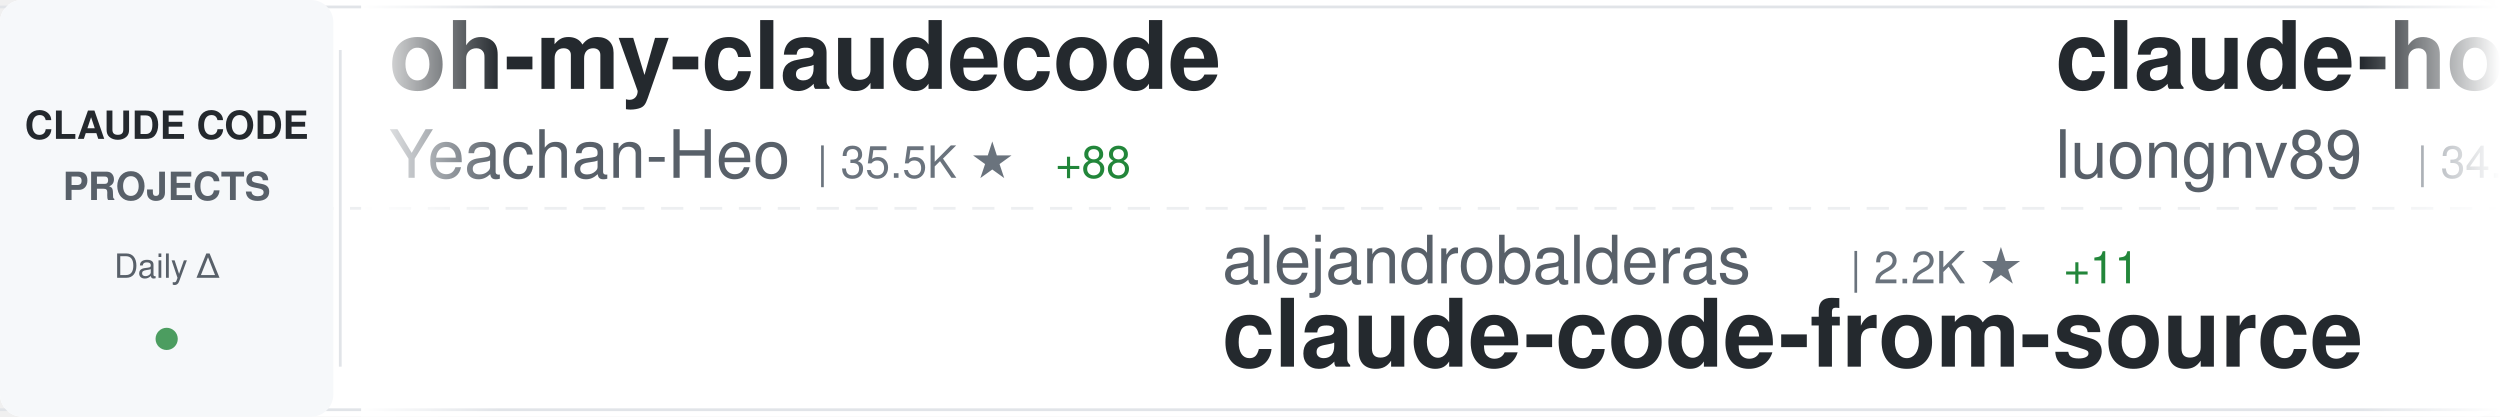
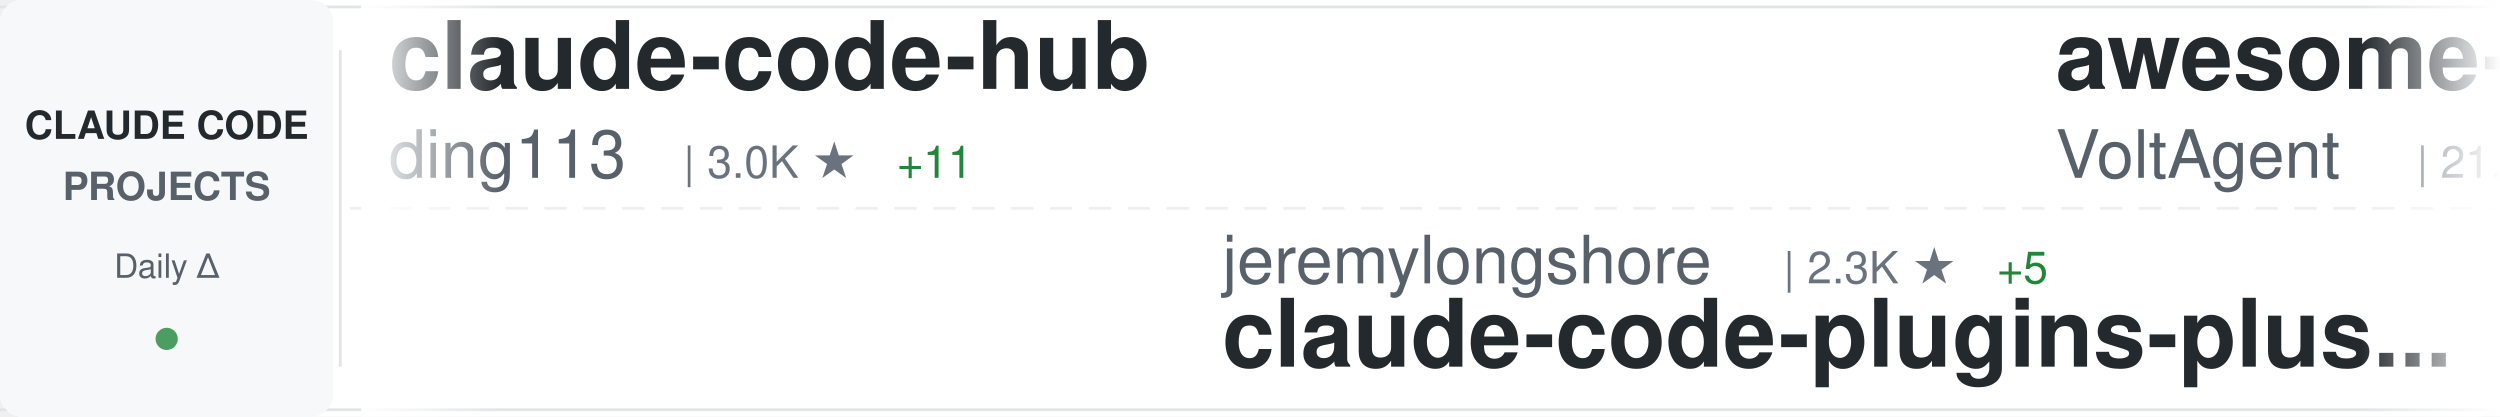
<svg xmlns="http://www.w3.org/2000/svg" width="900" height="150">
  <defs>
    <linearGradient id="awesomeLeftFade" x1="0%" y1="0%" x2="100%" y2="0%">
      <stop offset="0%" style="stop-color:#ffffff;stop-opacity:1" />
      <stop offset="100%" style="stop-color:#ffffff;stop-opacity:0" />
    </linearGradient>
    <linearGradient id="awesomeRightFade" x1="0%" y1="0%" x2="100%" y2="0%">
      <stop offset="0%" style="stop-color:#ffffff;stop-opacity:0" />
      <stop offset="100%" style="stop-color:#ffffff;stop-opacity:1" />
    </linearGradient>
  </defs>
  <rect width="900" height="150" fill="#ffffff" rx="8" />
  <rect x="0" y="2" width="900" height="1" fill="#e1e4e8" />
  <rect x="0" y="147" width="900" height="1" fill="#e1e4e8" />
  <line x1="0" y1="75" x2="900" y2="75" stroke="#e1e4e8" stroke-width="1" stroke-dasharray="8 6" opacity="0.6" />
  <rect x="0" y="0" width="120" height="150" fill="#f6f8fa" rx="8" />
  <text x="60" y="50" font-family="-apple-system, BlinkMacSystemFont, 'Segoe UI', Helvetica, Arial, sans-serif" font-size="14" font-weight="600" fill="#24292e" text-anchor="middle">CLAUDE CODE</text>
  <text x="60" y="72" font-family="-apple-system, BlinkMacSystemFont, 'Segoe UI', Helvetica, Arial, sans-serif" font-size="14" font-weight="600" fill="#586069" text-anchor="middle">PROJECTS</text>
  <text x="60" y="100" font-family="-apple-system, BlinkMacSystemFont, 'Segoe UI', Helvetica, Arial, sans-serif" font-size="12" font-weight="500" fill="#586069" text-anchor="middle">Daily Δ</text>
  <circle cx="60" cy="122" r="4" fill="#22863a" opacity="0.8" />
  <rect x="122" y="18" width="1" height="114" fill="#e1e4e8" />
  <clipPath id="awesomeTickerClip">
    <rect x="130" y="0" width="770" height="150" />
  </clipPath>
  <g clip-path="url(#awesomeTickerClip)">
    <g id="awesomeTickerItems">
      <animateTransform attributeName="transform" attributeType="XML" type="translate" from="0 0" to="-3000 0" dur="54s" repeatCount="indefinite" />
      <g transform="translate(0, 0)">
-         <text x="140" y="32" font-family="-apple-system, BlinkMacSystemFont, 'Segoe UI', Helvetica, Arial, sans-serif" font-size="34" font-weight="600" fill="#24292e">oh-my-claudecode</text>
-         <text x="140" y="64" font-family="-apple-system, BlinkMacSystemFont, 'Segoe UI', Helvetica, Arial, sans-serif" font-size="24" font-weight="400" fill="#586069">Yeachan-Heo</text>
-         <text x="294" y="64" font-family="-apple-system, BlinkMacSystemFont, 'Segoe UI', Helvetica, Arial, sans-serif" font-size="16" font-weight="500" fill="#6a737d">| 35.5K ★</text>
-         <text x="380" y="64" font-family="-apple-system, BlinkMacSystemFont, 'Segoe UI', Helvetica, Arial, sans-serif" font-size="16" font-weight="500" fill="#22863a"> +88</text>
+         <text x="140" y="32" font-family="-apple-system, BlinkMacSystemFont, 'Segoe UI', Helvetica, Arial, sans-serif" font-size="34" font-weight="600" fill="#24292e">claude-code-hub</text>
+         <text x="140" y="64" font-family="-apple-system, BlinkMacSystemFont, 'Segoe UI', Helvetica, Arial, sans-serif" font-size="24" font-weight="400" fill="#586069">ding113</text>
+         <text x="246" y="64" font-family="-apple-system, BlinkMacSystemFont, 'Segoe UI', Helvetica, Arial, sans-serif" font-size="16" font-weight="500" fill="#6a737d">| 3.0K ★</text>
+         <text x="323" y="64" font-family="-apple-system, BlinkMacSystemFont, 'Segoe UI', Helvetica, Arial, sans-serif" font-size="16" font-weight="500" fill="#22863a"> +11</text>
      </g>
      <g transform="translate(300, 0)">
-         <text x="140" y="102" font-family="-apple-system, BlinkMacSystemFont, 'Segoe UI', Helvetica, Arial, sans-serif" font-size="24" font-weight="400" fill="#586069">alejandrobalderas</text>
-         <text x="366" y="102" font-family="-apple-system, BlinkMacSystemFont, 'Segoe UI', Helvetica, Arial, sans-serif" font-size="16" font-weight="500" fill="#6a737d">| 2.2K ★</text>
-         <text x="443" y="102" font-family="-apple-system, BlinkMacSystemFont, 'Segoe UI', Helvetica, Arial, sans-serif" font-size="16" font-weight="500" fill="#22863a"> +11</text>
-         <text x="140" y="132" font-family="-apple-system, BlinkMacSystemFont, 'Segoe UI', Helvetica, Arial, sans-serif" font-size="34" font-weight="600" fill="#24292e">claude-code-from-source</text>
+         <text x="140" y="102" font-family="-apple-system, BlinkMacSystemFont, 'Segoe UI', Helvetica, Arial, sans-serif" font-size="24" font-weight="400" fill="#586069">jeremylongshore</text>
+         <text x="342" y="102" font-family="-apple-system, BlinkMacSystemFont, 'Segoe UI', Helvetica, Arial, sans-serif" font-size="16" font-weight="500" fill="#6a737d">| 2.3K ★</text>
+         <text x="419" y="102" font-family="-apple-system, BlinkMacSystemFont, 'Segoe UI', Helvetica, Arial, sans-serif" font-size="16" font-weight="500" fill="#22863a"> +5</text>
+         <text x="140" y="132" font-family="-apple-system, BlinkMacSystemFont, 'Segoe UI', Helvetica, Arial, sans-serif" font-size="34" font-weight="600" fill="#24292e">claude-code-plugins-plus...</text>
      </g>
      <g transform="translate(600, 0)">
-         <text x="140" y="32" font-family="-apple-system, BlinkMacSystemFont, 'Segoe UI', Helvetica, Arial, sans-serif" font-size="34" font-weight="600" fill="#24292e">claude-howto</text>
-         <text x="140" y="64" font-family="-apple-system, BlinkMacSystemFont, 'Segoe UI', Helvetica, Arial, sans-serif" font-size="24" font-weight="400" fill="#586069">luongnv89</text>
-         <text x="270" y="64" font-family="-apple-system, BlinkMacSystemFont, 'Segoe UI', Helvetica, Arial, sans-serif" font-size="16" font-weight="500" fill="#6a737d">| 34.8K ★</text>
-         <text x="356" y="64" font-family="-apple-system, BlinkMacSystemFont, 'Segoe UI', Helvetica, Arial, sans-serif" font-size="16" font-weight="500" fill="#22863a"> +63</text>
+         <text x="140" y="32" font-family="-apple-system, BlinkMacSystemFont, 'Segoe UI', Helvetica, Arial, sans-serif" font-size="34" font-weight="600" fill="#24292e">awesome-claude-code-suba...</text>
+         <text x="140" y="64" font-family="-apple-system, BlinkMacSystemFont, 'Segoe UI', Helvetica, Arial, sans-serif" font-size="24" font-weight="400" fill="#586069">VoltAgent</text>
+         <text x="270" y="64" font-family="-apple-system, BlinkMacSystemFont, 'Segoe UI', Helvetica, Arial, sans-serif" font-size="16" font-weight="500" fill="#6a737d">| 21.0K ★</text>
+         <text x="356" y="64" font-family="-apple-system, BlinkMacSystemFont, 'Segoe UI', Helvetica, Arial, sans-serif" font-size="16" font-weight="500" fill="#22863a"> +54</text>
      </g>
      <g transform="translate(900, 0)">
-         <text x="140" y="102" font-family="-apple-system, BlinkMacSystemFont, 'Segoe UI', Helvetica, Arial, sans-serif" font-size="24" font-weight="400" fill="#586069">ding113</text>
-         <text x="246" y="102" font-family="-apple-system, BlinkMacSystemFont, 'Segoe UI', Helvetica, Arial, sans-serif" font-size="16" font-weight="500" fill="#6a737d">| 3.0K ★</text>
-         <text x="323" y="102" font-family="-apple-system, BlinkMacSystemFont, 'Segoe UI', Helvetica, Arial, sans-serif" font-size="16" font-weight="500" fill="#22863a"> +12</text>
-         <text x="140" y="132" font-family="-apple-system, BlinkMacSystemFont, 'Segoe UI', Helvetica, Arial, sans-serif" font-size="34" font-weight="600" fill="#24292e">claude-code-hub</text>
+         <text x="140" y="102" font-family="-apple-system, BlinkMacSystemFont, 'Segoe UI', Helvetica, Arial, sans-serif" font-size="24" font-weight="400" fill="#586069">anthropics</text>
+         <text x="282" y="102" font-family="-apple-system, BlinkMacSystemFont, 'Segoe UI', Helvetica, Arial, sans-serif" font-size="16" font-weight="500" fill="#6a737d">| 7.8K ★</text>
+         <text x="359" y="102" font-family="-apple-system, BlinkMacSystemFont, 'Segoe UI', Helvetica, Arial, sans-serif" font-size="16" font-weight="500" fill="#22863a"> +22</text>
+         <text x="140" y="132" font-family="-apple-system, BlinkMacSystemFont, 'Segoe UI', Helvetica, Arial, sans-serif" font-size="34" font-weight="600" fill="#24292e">claude-code-action</text>
      </g>
      <g transform="translate(1200, 0)">
-         <text x="140" y="32" font-family="-apple-system, BlinkMacSystemFont, 'Segoe UI', Helvetica, Arial, sans-serif" font-size="34" font-weight="600" fill="#24292e">claude-code-engineering</text>
-         <text x="140" y="64" font-family="-apple-system, BlinkMacSystemFont, 'Segoe UI', Helvetica, Arial, sans-serif" font-size="24" font-weight="400" fill="#586069">huangjia2019</text>
-         <text x="306" y="64" font-family="-apple-system, BlinkMacSystemFont, 'Segoe UI', Helvetica, Arial, sans-serif" font-size="16" font-weight="500" fill="#6a737d">| 755 ★</text>
-         <text x="374" y="64" font-family="-apple-system, BlinkMacSystemFont, 'Segoe UI', Helvetica, Arial, sans-serif" font-size="16" font-weight="500" fill="#22863a"> +8</text>
+         <text x="140" y="32" font-family="-apple-system, BlinkMacSystemFont, 'Segoe UI', Helvetica, Arial, sans-serif" font-size="34" font-weight="600" fill="#24292e">claude-code-source</text>
+         <text x="140" y="64" font-family="-apple-system, BlinkMacSystemFont, 'Segoe UI', Helvetica, Arial, sans-serif" font-size="24" font-weight="400" fill="#586069">JrCx7scC</text>
+         <text x="258" y="64" font-family="-apple-system, BlinkMacSystemFont, 'Segoe UI', Helvetica, Arial, sans-serif" font-size="16" font-weight="500" fill="#6a737d">| 369 ★</text>
+         <text x="326" y="64" font-family="-apple-system, BlinkMacSystemFont, 'Segoe UI', Helvetica, Arial, sans-serif" font-size="16" font-weight="500" fill="#22863a"> +1</text>
      </g>
      <g transform="translate(1500, 0)">
-         <text x="140" y="102" font-family="-apple-system, BlinkMacSystemFont, 'Segoe UI', Helvetica, Arial, sans-serif" font-size="24" font-weight="400" fill="#586069">Cranot</text>
-         <text x="234" y="102" font-family="-apple-system, BlinkMacSystemFont, 'Segoe UI', Helvetica, Arial, sans-serif" font-size="16" font-weight="500" fill="#6a737d">| 2.8K ★</text>
-         <text x="311" y="102" font-family="-apple-system, BlinkMacSystemFont, 'Segoe UI', Helvetica, Arial, sans-serif" font-size="16" font-weight="500" fill="#22863a"> +3</text>
-         <text x="140" y="132" font-family="-apple-system, BlinkMacSystemFont, 'Segoe UI', Helvetica, Arial, sans-serif" font-size="34" font-weight="600" fill="#24292e">claude-code-guide</text>
+         <text x="140" y="102" font-family="-apple-system, BlinkMacSystemFont, 'Segoe UI', Helvetica, Arial, sans-serif" font-size="24" font-weight="400" fill="#586069">affaan-m</text>
+         <text x="258" y="102" font-family="-apple-system, BlinkMacSystemFont, 'Segoe UI', Helvetica, Arial, sans-serif" font-size="16" font-weight="500" fill="#6a737d">| 202.8K ★</text>
+         <text x="353" y="102" font-family="-apple-system, BlinkMacSystemFont, 'Segoe UI', Helvetica, Arial, sans-serif" font-size="16" font-weight="500" fill="#22863a"> +1.6K</text>
+         <text x="140" y="132" font-family="-apple-system, BlinkMacSystemFont, 'Segoe UI', Helvetica, Arial, sans-serif" font-size="34" font-weight="600" fill="#24292e">ECC</text>
      </g>
      <g transform="translate(1800, 0)">
-         <text x="140" y="32" font-family="-apple-system, BlinkMacSystemFont, 'Segoe UI', Helvetica, Arial, sans-serif" font-size="34" font-weight="600" fill="#24292e">edmunds-claude-code</text>
-         <text x="140" y="64" font-family="-apple-system, BlinkMacSystemFont, 'Segoe UI', Helvetica, Arial, sans-serif" font-size="24" font-weight="400" fill="#586069">edmund-io</text>
-         <text x="270" y="64" font-family="-apple-system, BlinkMacSystemFont, 'Segoe UI', Helvetica, Arial, sans-serif" font-size="16" font-weight="500" fill="#6a737d">| 1.4K ★</text>
-         <text x="347" y="64" font-family="-apple-system, BlinkMacSystemFont, 'Segoe UI', Helvetica, Arial, sans-serif" font-size="16" font-weight="500" fill="#22863a"> +2</text>
+         <text x="140" y="32" font-family="-apple-system, BlinkMacSystemFont, 'Segoe UI', Helvetica, Arial, sans-serif" font-size="34" font-weight="600" fill="#24292e">claude-code-system-promp...</text>
+         <text x="140" y="64" font-family="-apple-system, BlinkMacSystemFont, 'Segoe UI', Helvetica, Arial, sans-serif" font-size="24" font-weight="400" fill="#586069">Piebald-AI</text>
+         <text x="282" y="64" font-family="-apple-system, BlinkMacSystemFont, 'Segoe UI', Helvetica, Arial, sans-serif" font-size="16" font-weight="500" fill="#6a737d">| 10.7K ★</text>
+         <text x="368" y="64" font-family="-apple-system, BlinkMacSystemFont, 'Segoe UI', Helvetica, Arial, sans-serif" font-size="16" font-weight="500" fill="#22863a"> +28</text>
      </g>
      <g transform="translate(2100, 0)">
+         <text x="140" y="102" font-family="-apple-system, BlinkMacSystemFont, 'Segoe UI', Helvetica, Arial, sans-serif" font-size="24" font-weight="400" fill="#586069">RichardAtCT</text>
+         <text x="294" y="102" font-family="-apple-system, BlinkMacSystemFont, 'Segoe UI', Helvetica, Arial, sans-serif" font-size="16" font-weight="500" fill="#6a737d">| 2.7K ★</text>
+         <text x="371" y="102" font-family="-apple-system, BlinkMacSystemFont, 'Segoe UI', Helvetica, Arial, sans-serif" font-size="16" font-weight="500" fill="#22863a"> +2</text>
+         <text x="140" y="132" font-family="-apple-system, BlinkMacSystemFont, 'Segoe UI', Helvetica, Arial, sans-serif" font-size="34" font-weight="600" fill="#24292e">claude-code-telegram</text>
+       </g>
+       <g transform="translate(2400, 0)">
+         <text x="140" y="32" font-family="-apple-system, BlinkMacSystemFont, 'Segoe UI', Helvetica, Arial, sans-serif" font-size="34" font-weight="600" fill="#24292e">ralph</text>
+         <text x="140" y="64" font-family="-apple-system, BlinkMacSystemFont, 'Segoe UI', Helvetica, Arial, sans-serif" font-size="24" font-weight="400" fill="#586069">snarktank</text>
+         <text x="270" y="64" font-family="-apple-system, BlinkMacSystemFont, 'Segoe UI', Helvetica, Arial, sans-serif" font-size="16" font-weight="500" fill="#6a737d">| 19.9K ★</text>
+         <text x="356" y="64" font-family="-apple-system, BlinkMacSystemFont, 'Segoe UI', Helvetica, Arial, sans-serif" font-size="16" font-weight="500" fill="#22863a"> +39</text>
+       </g>
+       <g transform="translate(2700, 0)">
+         <text x="140" y="102" font-family="-apple-system, BlinkMacSystemFont, 'Segoe UI', Helvetica, Arial, sans-serif" font-size="24" font-weight="400" fill="#586069">anthropics</text>
+         <text x="282" y="102" font-family="-apple-system, BlinkMacSystemFont, 'Segoe UI', Helvetica, Arial, sans-serif" font-size="16" font-weight="500" fill="#6a737d">| 857 ★</text>
+         <text x="350" y="102" font-family="-apple-system, BlinkMacSystemFont, 'Segoe UI', Helvetica, Arial, sans-serif" font-size="16" font-weight="500" fill="#22863a"> +1</text>
+         <text x="140" y="132" font-family="-apple-system, BlinkMacSystemFont, 'Segoe UI', Helvetica, Arial, sans-serif" font-size="34" font-weight="600" fill="#24292e">claude-code-base-action</text>
+       </g>
+       <g transform="translate(3000, 0)">
+         <text x="140" y="32" font-family="-apple-system, BlinkMacSystemFont, 'Segoe UI', Helvetica, Arial, sans-serif" font-size="34" font-weight="600" fill="#24292e">claude-code-hub</text>
+         <text x="140" y="64" font-family="-apple-system, BlinkMacSystemFont, 'Segoe UI', Helvetica, Arial, sans-serif" font-size="24" font-weight="400" fill="#586069">ding113</text>
+         <text x="246" y="64" font-family="-apple-system, BlinkMacSystemFont, 'Segoe UI', Helvetica, Arial, sans-serif" font-size="16" font-weight="500" fill="#6a737d">| 3.0K ★</text>
+         <text x="323" y="64" font-family="-apple-system, BlinkMacSystemFont, 'Segoe UI', Helvetica, Arial, sans-serif" font-size="16" font-weight="500" fill="#22863a"> +11</text>
+       </g>
+       <g transform="translate(3300, 0)">
        <text x="140" y="102" font-family="-apple-system, BlinkMacSystemFont, 'Segoe UI', Helvetica, Arial, sans-serif" font-size="24" font-weight="400" fill="#586069">jeremylongshore</text>
        <text x="342" y="102" font-family="-apple-system, BlinkMacSystemFont, 'Segoe UI', Helvetica, Arial, sans-serif" font-size="16" font-weight="500" fill="#6a737d">| 2.3K ★</text>
-         <text x="419" y="102" font-family="-apple-system, BlinkMacSystemFont, 'Segoe UI', Helvetica, Arial, sans-serif" font-size="16" font-weight="500" fill="#22863a"> +4</text>
+         <text x="419" y="102" font-family="-apple-system, BlinkMacSystemFont, 'Segoe UI', Helvetica, Arial, sans-serif" font-size="16" font-weight="500" fill="#22863a"> +5</text>
        <text x="140" y="132" font-family="-apple-system, BlinkMacSystemFont, 'Segoe UI', Helvetica, Arial, sans-serif" font-size="34" font-weight="600" fill="#24292e">claude-code-plugins-plus...</text>
      </g>
-       <g transform="translate(2400, 0)">
-         <text x="140" y="32" font-family="-apple-system, BlinkMacSystemFont, 'Segoe UI', Helvetica, Arial, sans-serif" font-size="34" font-weight="600" fill="#24292e">claude_code_src</text>
-         <text x="140" y="64" font-family="-apple-system, BlinkMacSystemFont, 'Segoe UI', Helvetica, Arial, sans-serif" font-size="24" font-weight="400" fill="#586069">ponponon</text>
-         <text x="258" y="64" font-family="-apple-system, BlinkMacSystemFont, 'Segoe UI', Helvetica, Arial, sans-serif" font-size="16" font-weight="500" fill="#6a737d">| 2.3K ★</text>
-         <text x="335" y="64" font-family="-apple-system, BlinkMacSystemFont, 'Segoe UI', Helvetica, Arial, sans-serif" font-size="16" font-weight="500" fill="#22863a"> +1</text>
-       </g>
-       <g transform="translate(2700, 0)">
-         <text x="140" y="102" font-family="-apple-system, BlinkMacSystemFont, 'Segoe UI', Helvetica, Arial, sans-serif" font-size="24" font-weight="400" fill="#586069">diet103</text>
-         <text x="246" y="102" font-family="-apple-system, BlinkMacSystemFont, 'Segoe UI', Helvetica, Arial, sans-serif" font-size="16" font-weight="500" fill="#6a737d">| 9.7K ★</text>
-         <text x="323" y="102" font-family="-apple-system, BlinkMacSystemFont, 'Segoe UI', Helvetica, Arial, sans-serif" font-size="16" font-weight="500" fill="#22863a"> +2</text>
-         <text x="140" y="132" font-family="-apple-system, BlinkMacSystemFont, 'Segoe UI', Helvetica, Arial, sans-serif" font-size="34" font-weight="600" fill="#24292e">claude-code-infrastructu...</text>
-       </g>
-       <g transform="translate(3000, 0)">
-         <text x="140" y="32" font-family="-apple-system, BlinkMacSystemFont, 'Segoe UI', Helvetica, Arial, sans-serif" font-size="34" font-weight="600" fill="#24292e">oh-my-claudecode</text>
-         <text x="140" y="64" font-family="-apple-system, BlinkMacSystemFont, 'Segoe UI', Helvetica, Arial, sans-serif" font-size="24" font-weight="400" fill="#586069">Yeachan-Heo</text>
-         <text x="294" y="64" font-family="-apple-system, BlinkMacSystemFont, 'Segoe UI', Helvetica, Arial, sans-serif" font-size="16" font-weight="500" fill="#6a737d">| 35.5K ★</text>
-         <text x="380" y="64" font-family="-apple-system, BlinkMacSystemFont, 'Segoe UI', Helvetica, Arial, sans-serif" font-size="16" font-weight="500" fill="#22863a"> +88</text>
-       </g>
-       <g transform="translate(3300, 0)">
-         <text x="140" y="102" font-family="-apple-system, BlinkMacSystemFont, 'Segoe UI', Helvetica, Arial, sans-serif" font-size="24" font-weight="400" fill="#586069">alejandrobalderas</text>
-         <text x="366" y="102" font-family="-apple-system, BlinkMacSystemFont, 'Segoe UI', Helvetica, Arial, sans-serif" font-size="16" font-weight="500" fill="#6a737d">| 2.2K ★</text>
-         <text x="443" y="102" font-family="-apple-system, BlinkMacSystemFont, 'Segoe UI', Helvetica, Arial, sans-serif" font-size="16" font-weight="500" fill="#22863a"> +11</text>
-         <text x="140" y="132" font-family="-apple-system, BlinkMacSystemFont, 'Segoe UI', Helvetica, Arial, sans-serif" font-size="34" font-weight="600" fill="#24292e">claude-code-from-source</text>
-       </g>
      <g transform="translate(3600, 0)">
-         <text x="140" y="32" font-family="-apple-system, BlinkMacSystemFont, 'Segoe UI', Helvetica, Arial, sans-serif" font-size="34" font-weight="600" fill="#24292e">claude-howto</text>
-         <text x="140" y="64" font-family="-apple-system, BlinkMacSystemFont, 'Segoe UI', Helvetica, Arial, sans-serif" font-size="24" font-weight="400" fill="#586069">luongnv89</text>
-         <text x="270" y="64" font-family="-apple-system, BlinkMacSystemFont, 'Segoe UI', Helvetica, Arial, sans-serif" font-size="16" font-weight="500" fill="#6a737d">| 34.8K ★</text>
-         <text x="356" y="64" font-family="-apple-system, BlinkMacSystemFont, 'Segoe UI', Helvetica, Arial, sans-serif" font-size="16" font-weight="500" fill="#22863a"> +63</text>
+         <text x="140" y="32" font-family="-apple-system, BlinkMacSystemFont, 'Segoe UI', Helvetica, Arial, sans-serif" font-size="34" font-weight="600" fill="#24292e">awesome-claude-code-suba...</text>
+         <text x="140" y="64" font-family="-apple-system, BlinkMacSystemFont, 'Segoe UI', Helvetica, Arial, sans-serif" font-size="24" font-weight="400" fill="#586069">VoltAgent</text>
+         <text x="270" y="64" font-family="-apple-system, BlinkMacSystemFont, 'Segoe UI', Helvetica, Arial, sans-serif" font-size="16" font-weight="500" fill="#6a737d">| 21.0K ★</text>
+         <text x="356" y="64" font-family="-apple-system, BlinkMacSystemFont, 'Segoe UI', Helvetica, Arial, sans-serif" font-size="16" font-weight="500" fill="#22863a"> +54</text>
      </g>
      <g transform="translate(3900, 0)">
-         <text x="140" y="102" font-family="-apple-system, BlinkMacSystemFont, 'Segoe UI', Helvetica, Arial, sans-serif" font-size="24" font-weight="400" fill="#586069">ding113</text>
-         <text x="246" y="102" font-family="-apple-system, BlinkMacSystemFont, 'Segoe UI', Helvetica, Arial, sans-serif" font-size="16" font-weight="500" fill="#6a737d">| 3.0K ★</text>
-         <text x="323" y="102" font-family="-apple-system, BlinkMacSystemFont, 'Segoe UI', Helvetica, Arial, sans-serif" font-size="16" font-weight="500" fill="#22863a"> +12</text>
-         <text x="140" y="132" font-family="-apple-system, BlinkMacSystemFont, 'Segoe UI', Helvetica, Arial, sans-serif" font-size="34" font-weight="600" fill="#24292e">claude-code-hub</text>
+         <text x="140" y="102" font-family="-apple-system, BlinkMacSystemFont, 'Segoe UI', Helvetica, Arial, sans-serif" font-size="24" font-weight="400" fill="#586069">anthropics</text>
+         <text x="282" y="102" font-family="-apple-system, BlinkMacSystemFont, 'Segoe UI', Helvetica, Arial, sans-serif" font-size="16" font-weight="500" fill="#6a737d">| 7.8K ★</text>
+         <text x="359" y="102" font-family="-apple-system, BlinkMacSystemFont, 'Segoe UI', Helvetica, Arial, sans-serif" font-size="16" font-weight="500" fill="#22863a"> +22</text>
+         <text x="140" y="132" font-family="-apple-system, BlinkMacSystemFont, 'Segoe UI', Helvetica, Arial, sans-serif" font-size="34" font-weight="600" fill="#24292e">claude-code-action</text>
      </g>
    </g>
  </g>
  <rect x="130" y="0" width="50" height="150" fill="url(#awesomeLeftFade)" />
  <rect x="850" y="0" width="50" height="150" fill="url(#awesomeRightFade)" />
</svg>
